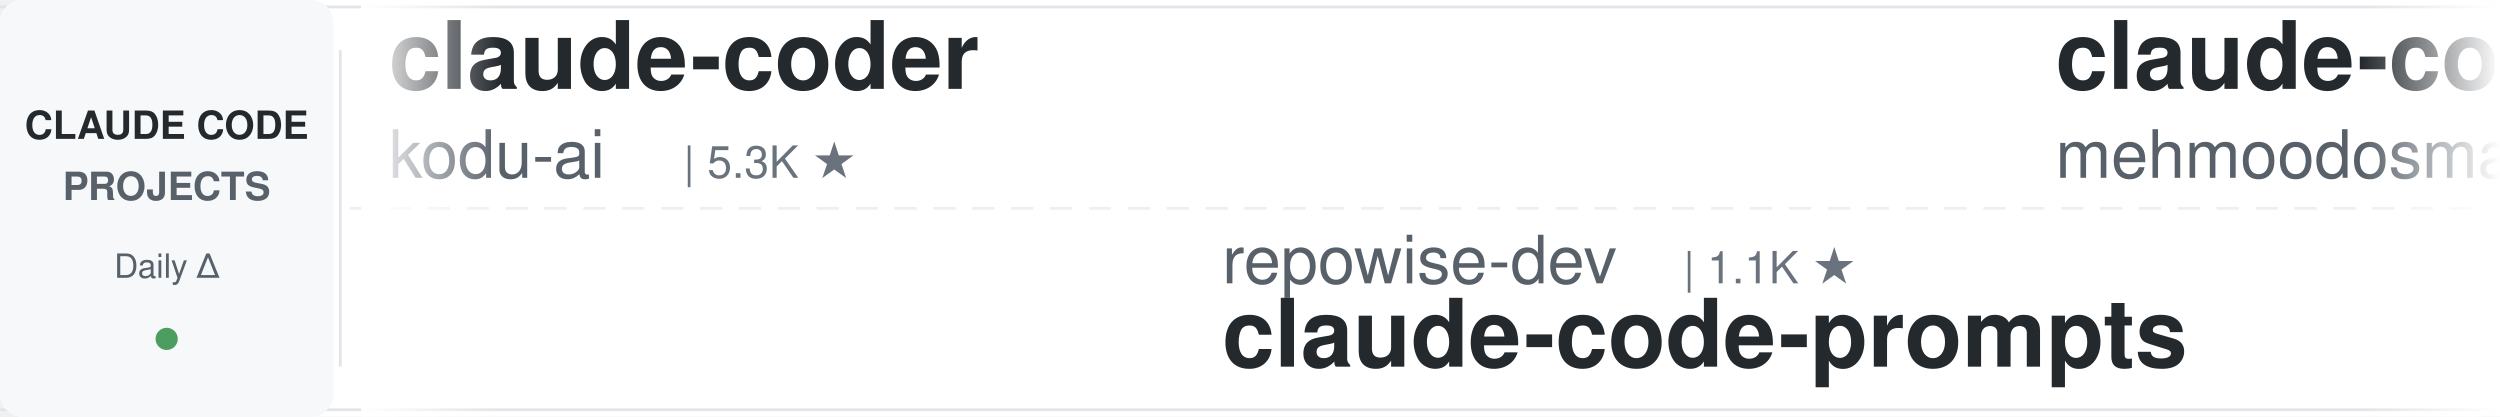
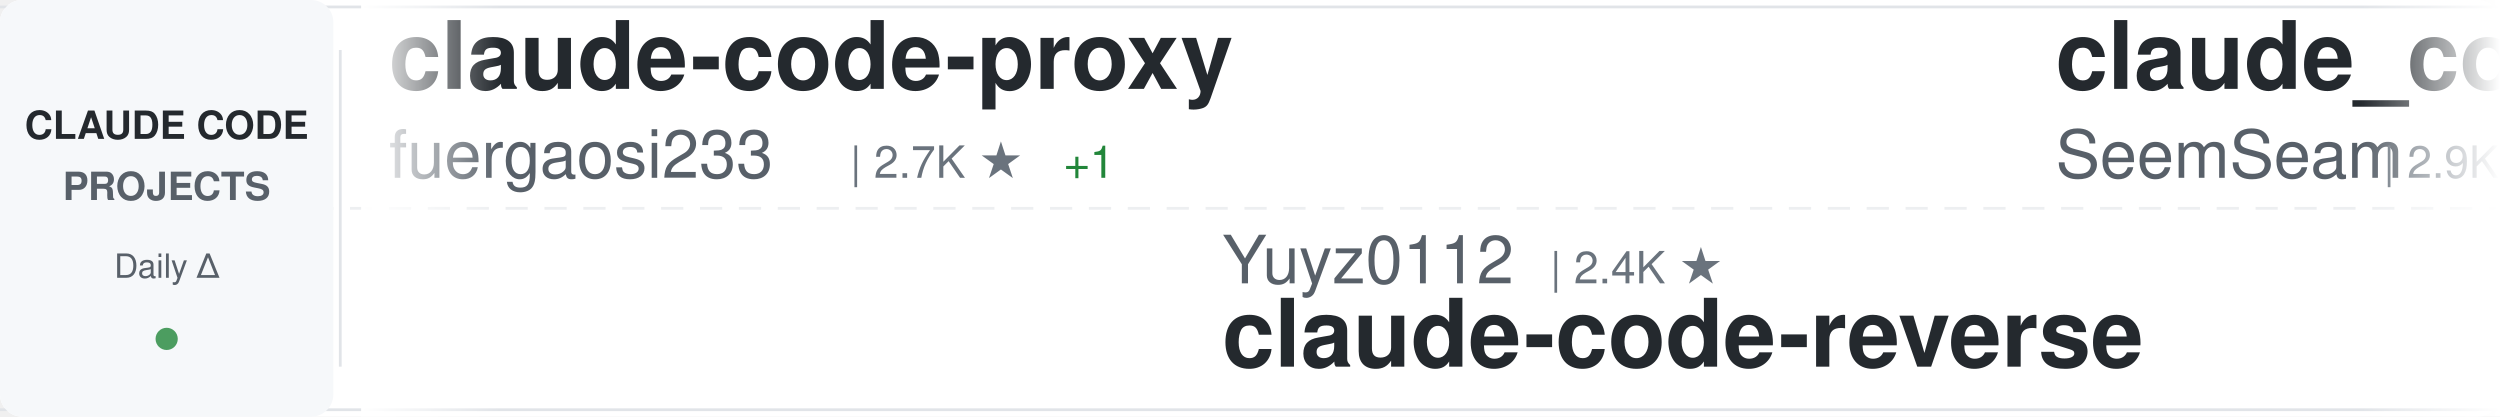
<svg xmlns="http://www.w3.org/2000/svg" width="900" height="150">
  <defs>
    <linearGradient id="awesomeLeftFade" x1="0%" y1="0%" x2="100%" y2="0%">
      <stop offset="0%" style="stop-color:#ffffff;stop-opacity:1" />
      <stop offset="100%" style="stop-color:#ffffff;stop-opacity:0" />
    </linearGradient>
    <linearGradient id="awesomeRightFade" x1="0%" y1="0%" x2="100%" y2="0%">
      <stop offset="0%" style="stop-color:#ffffff;stop-opacity:0" />
      <stop offset="100%" style="stop-color:#ffffff;stop-opacity:1" />
    </linearGradient>
  </defs>
  <rect width="900" height="150" fill="#ffffff" rx="8" />
  <rect x="0" y="2" width="900" height="1" fill="#e1e4e8" />
  <rect x="0" y="147" width="900" height="1" fill="#e1e4e8" />
  <line x1="0" y1="75" x2="900" y2="75" stroke="#e1e4e8" stroke-width="1" stroke-dasharray="8 6" opacity="0.6" />
  <rect x="0" y="0" width="120" height="150" fill="#f6f8fa" rx="8" />
  <text x="60" y="50" font-family="-apple-system, BlinkMacSystemFont, 'Segoe UI', Helvetica, Arial, sans-serif" font-size="14" font-weight="600" fill="#24292e" text-anchor="middle">CLAUDE CODE</text>
  <text x="60" y="72" font-family="-apple-system, BlinkMacSystemFont, 'Segoe UI', Helvetica, Arial, sans-serif" font-size="14" font-weight="600" fill="#586069" text-anchor="middle">PROJECTS</text>
  <text x="60" y="100" font-family="-apple-system, BlinkMacSystemFont, 'Segoe UI', Helvetica, Arial, sans-serif" font-size="12" font-weight="500" fill="#586069" text-anchor="middle">Daily Δ</text>
  <circle cx="60" cy="122" r="4" fill="#22863a" opacity="0.8" />
  <rect x="122" y="18" width="1" height="114" fill="#e1e4e8" />
  <clipPath id="awesomeTickerClip">
    <rect x="130" y="0" width="770" height="150" />
  </clipPath>
  <g clip-path="url(#awesomeTickerClip)">
    <g id="awesomeTickerItems">
      <animateTransform attributeName="transform" attributeType="XML" type="translate" from="0 0" to="-3000 0" dur="54s" repeatCount="indefinite" />
      <g transform="translate(0, 0)">
-         <text x="140" y="32" font-family="-apple-system, BlinkMacSystemFont, 'Segoe UI', Helvetica, Arial, sans-serif" font-size="34" font-weight="600" fill="#24292e">claude-coder</text>
-         <text x="140" y="64" font-family="-apple-system, BlinkMacSystemFont, 'Segoe UI', Helvetica, Arial, sans-serif" font-size="24" font-weight="400" fill="#586069">kodu-ai</text>
-         <text x="246" y="64" font-family="-apple-system, BlinkMacSystemFont, 'Segoe UI', Helvetica, Arial, sans-serif" font-size="16" font-weight="500" fill="#6a737d">| 5.3K ★</text>
+         <text x="140" y="32" font-family="-apple-system, BlinkMacSystemFont, 'Segoe UI', Helvetica, Arial, sans-serif" font-size="34" font-weight="600" fill="#24292e">claude-code-proxy</text>
+         <text x="140" y="64" font-family="-apple-system, BlinkMacSystemFont, 'Segoe UI', Helvetica, Arial, sans-serif" font-size="24" font-weight="400" fill="#586069">fuergaosi233</text>
+         <text x="306" y="64" font-family="-apple-system, BlinkMacSystemFont, 'Segoe UI', Helvetica, Arial, sans-serif" font-size="16" font-weight="500" fill="#6a737d">| 2.7K ★</text>
+         <text x="383" y="64" font-family="-apple-system, BlinkMacSystemFont, 'Segoe UI', Helvetica, Arial, sans-serif" font-size="16" font-weight="500" fill="#22863a"> +1</text>
      </g>
      <g transform="translate(300, 0)">
-         <text x="140" y="102" font-family="-apple-system, BlinkMacSystemFont, 'Segoe UI', Helvetica, Arial, sans-serif" font-size="24" font-weight="400" fill="#586069">repowise-dev</text>
-         <text x="306" y="102" font-family="-apple-system, BlinkMacSystemFont, 'Segoe UI', Helvetica, Arial, sans-serif" font-size="16" font-weight="500" fill="#6a737d">| 1.1K ★</text>
-         <text x="140" y="132" font-family="-apple-system, BlinkMacSystemFont, 'Segoe UI', Helvetica, Arial, sans-serif" font-size="34" font-weight="600" fill="#24292e">claude-code-prompts</text>
+         <text x="140" y="102" font-family="-apple-system, BlinkMacSystemFont, 'Segoe UI', Helvetica, Arial, sans-serif" font-size="24" font-weight="400" fill="#586069">Yuyz0112</text>
+         <text x="258" y="102" font-family="-apple-system, BlinkMacSystemFont, 'Segoe UI', Helvetica, Arial, sans-serif" font-size="16" font-weight="500" fill="#6a737d">| 2.4K ★</text>
+         <text x="140" y="132" font-family="-apple-system, BlinkMacSystemFont, 'Segoe UI', Helvetica, Arial, sans-serif" font-size="34" font-weight="600" fill="#24292e">claude-code-reverse</text>
      </g>
      <g transform="translate(600, 0)">
-         <text x="140" y="32" font-family="-apple-system, BlinkMacSystemFont, 'Segoe UI', Helvetica, Arial, sans-serif" font-size="34" font-weight="600" fill="#24292e">claude-code</text>
-         <text x="140" y="64" font-family="-apple-system, BlinkMacSystemFont, 'Segoe UI', Helvetica, Arial, sans-serif" font-size="24" font-weight="400" fill="#586069">mehmoodosman</text>
-         <text x="306" y="64" font-family="-apple-system, BlinkMacSystemFont, 'Segoe UI', Helvetica, Arial, sans-serif" font-size="16" font-weight="500" fill="#6a737d">| 167 ★</text>
+         <text x="140" y="32" font-family="-apple-system, BlinkMacSystemFont, 'Segoe UI', Helvetica, Arial, sans-serif" font-size="34" font-weight="600" fill="#24292e">claude_codex_bridge</text>
+         <text x="140" y="64" font-family="-apple-system, BlinkMacSystemFont, 'Segoe UI', Helvetica, Arial, sans-serif" font-size="24" font-weight="400" fill="#586069">SeemSeam</text>
+         <text x="258" y="64" font-family="-apple-system, BlinkMacSystemFont, 'Segoe UI', Helvetica, Arial, sans-serif" font-size="16" font-weight="500" fill="#6a737d">| 2.9K ★</text>
+         <text x="335" y="64" font-family="-apple-system, BlinkMacSystemFont, 'Segoe UI', Helvetica, Arial, sans-serif" font-size="16" font-weight="500" fill="#22863a"> +5</text>
      </g>
      <g transform="translate(900, 0)">
-         <text x="140" y="102" font-family="-apple-system, BlinkMacSystemFont, 'Segoe UI', Helvetica, Arial, sans-serif" font-size="24" font-weight="400" fill="#586069">anthropics</text>
-         <text x="282" y="102" font-family="-apple-system, BlinkMacSystemFont, 'Segoe UI', Helvetica, Arial, sans-serif" font-size="16" font-weight="500" fill="#6a737d">| 868 ★</text>
-         <text x="350" y="102" font-family="-apple-system, BlinkMacSystemFont, 'Segoe UI', Helvetica, Arial, sans-serif" font-size="16" font-weight="500" fill="#22863a"> +2</text>
-         <text x="140" y="132" font-family="-apple-system, BlinkMacSystemFont, 'Segoe UI', Helvetica, Arial, sans-serif" font-size="34" font-weight="600" fill="#24292e">claude-code-base-action</text>
+         <text x="140" y="102" font-family="-apple-system, BlinkMacSystemFont, 'Segoe UI', Helvetica, Arial, sans-serif" font-size="24" font-weight="400" fill="#586069">frankbria</text>
+         <text x="270" y="102" font-family="-apple-system, BlinkMacSystemFont, 'Segoe UI', Helvetica, Arial, sans-serif" font-size="16" font-weight="500" fill="#6a737d">| 9.3K ★</text>
+         <text x="347" y="102" font-family="-apple-system, BlinkMacSystemFont, 'Segoe UI', Helvetica, Arial, sans-serif" font-size="16" font-weight="500" fill="#22863a"> +4</text>
+         <text x="140" y="132" font-family="-apple-system, BlinkMacSystemFont, 'Segoe UI', Helvetica, Arial, sans-serif" font-size="34" font-weight="600" fill="#24292e">ralph-claude-code</text>
      </g>
      <g transform="translate(1200, 0)">
-         <text x="140" y="32" font-family="-apple-system, BlinkMacSystemFont, 'Segoe UI', Helvetica, Arial, sans-serif" font-size="34" font-weight="600" fill="#24292e">claude-code-source-code-...</text>
-         <text x="140" y="64" font-family="-apple-system, BlinkMacSystemFont, 'Segoe UI', Helvetica, Arial, sans-serif" font-size="24" font-weight="400" fill="#586069">ghuntley</text>
-         <text x="258" y="64" font-family="-apple-system, BlinkMacSystemFont, 'Segoe UI', Helvetica, Arial, sans-serif" font-size="16" font-weight="500" fill="#6a737d">| 982 ★</text>
+         <text x="140" y="32" font-family="-apple-system, BlinkMacSystemFont, 'Segoe UI', Helvetica, Arial, sans-serif" font-size="34" font-weight="600" fill="#24292e">claude-code</text>
+         <text x="140" y="64" font-family="-apple-system, BlinkMacSystemFont, 'Segoe UI', Helvetica, Arial, sans-serif" font-size="24" font-weight="400" fill="#586069">VineeTagarwaL-code</text>
+         <text x="378" y="64" font-family="-apple-system, BlinkMacSystemFont, 'Segoe UI', Helvetica, Arial, sans-serif" font-size="16" font-weight="500" fill="#6a737d">| 276 ★</text>
      </g>
      <g transform="translate(1500, 0)">
-         <text x="140" y="102" font-family="-apple-system, BlinkMacSystemFont, 'Segoe UI', Helvetica, Arial, sans-serif" font-size="24" font-weight="400" fill="#586069">yasasbanukaofficial</text>
-         <text x="390" y="102" font-family="-apple-system, BlinkMacSystemFont, 'Segoe UI', Helvetica, Arial, sans-serif" font-size="16" font-weight="500" fill="#6a737d">| 3.5K ★</text>
-         <text x="467" y="102" font-family="-apple-system, BlinkMacSystemFont, 'Segoe UI', Helvetica, Arial, sans-serif" font-size="16" font-weight="500" fill="#22863a"> +16</text>
+         <text x="140" y="102" font-family="-apple-system, BlinkMacSystemFont, 'Segoe UI', Helvetica, Arial, sans-serif" font-size="24" font-weight="400" fill="#586069">anthropics</text>
+         <text x="282" y="102" font-family="-apple-system, BlinkMacSystemFont, 'Segoe UI', Helvetica, Arial, sans-serif" font-size="16" font-weight="500" fill="#6a737d">| 131.5K ★</text>
+         <text x="377" y="102" font-family="-apple-system, BlinkMacSystemFont, 'Segoe UI', Helvetica, Arial, sans-serif" font-size="16" font-weight="500" fill="#22863a"> +57</text>
        <text x="140" y="132" font-family="-apple-system, BlinkMacSystemFont, 'Segoe UI', Helvetica, Arial, sans-serif" font-size="34" font-weight="600" fill="#24292e">claude-code</text>
      </g>
      <g transform="translate(1800, 0)">
-         <text x="140" y="32" font-family="-apple-system, BlinkMacSystemFont, 'Segoe UI', Helvetica, Arial, sans-serif" font-size="34" font-weight="600" fill="#24292e">Claude-Code-Usage-Monito...</text>
-         <text x="140" y="64" font-family="-apple-system, BlinkMacSystemFont, 'Segoe UI', Helvetica, Arial, sans-serif" font-size="24" font-weight="400" fill="#586069">Maciek-roboblog</text>
-         <text x="342" y="64" font-family="-apple-system, BlinkMacSystemFont, 'Segoe UI', Helvetica, Arial, sans-serif" font-size="16" font-weight="500" fill="#6a737d">| 8.2K ★</text>
-         <text x="419" y="64" font-family="-apple-system, BlinkMacSystemFont, 'Segoe UI', Helvetica, Arial, sans-serif" font-size="16" font-weight="500" fill="#22863a"> +11</text>
+         <text x="140" y="32" font-family="-apple-system, BlinkMacSystemFont, 'Segoe UI', Helvetica, Arial, sans-serif" font-size="34" font-weight="600" fill="#24292e">claude-code</text>
+         <text x="140" y="64" font-family="-apple-system, BlinkMacSystemFont, 'Segoe UI', Helvetica, Arial, sans-serif" font-size="24" font-weight="400" fill="#586069">codeaashu</text>
+         <text x="270" y="64" font-family="-apple-system, BlinkMacSystemFont, 'Segoe UI', Helvetica, Arial, sans-serif" font-size="16" font-weight="500" fill="#6a737d">| 2.9K ★</text>
+         <text x="347" y="64" font-family="-apple-system, BlinkMacSystemFont, 'Segoe UI', Helvetica, Arial, sans-serif" font-size="16" font-weight="500" fill="#22863a"> +2</text>
      </g>
      <g transform="translate(2100, 0)">
-         <text x="140" y="102" font-family="-apple-system, BlinkMacSystemFont, 'Segoe UI', Helvetica, Arial, sans-serif" font-size="24" font-weight="400" fill="#586069">lst97</text>
-         <text x="222" y="102" font-family="-apple-system, BlinkMacSystemFont, 'Segoe UI', Helvetica, Arial, sans-serif" font-size="16" font-weight="500" fill="#6a737d">| 1.6K ★</text>
-         <text x="140" y="132" font-family="-apple-system, BlinkMacSystemFont, 'Segoe UI', Helvetica, Arial, sans-serif" font-size="34" font-weight="600" fill="#24292e">claude-code-sub-agents</text>
+         <text x="140" y="102" font-family="-apple-system, BlinkMacSystemFont, 'Segoe UI', Helvetica, Arial, sans-serif" font-size="24" font-weight="400" fill="#586069">anthropics</text>
+         <text x="282" y="102" font-family="-apple-system, BlinkMacSystemFont, 'Segoe UI', Helvetica, Arial, sans-serif" font-size="16" font-weight="500" fill="#6a737d">| 148.9K ★</text>
+         <text x="377" y="102" font-family="-apple-system, BlinkMacSystemFont, 'Segoe UI', Helvetica, Arial, sans-serif" font-size="16" font-weight="500" fill="#22863a"> +117</text>
+         <text x="140" y="132" font-family="-apple-system, BlinkMacSystemFont, 'Segoe UI', Helvetica, Arial, sans-serif" font-size="34" font-weight="600" fill="#24292e">skills</text>
      </g>
      <g transform="translate(2400, 0)">
-         <text x="140" y="32" font-family="-apple-system, BlinkMacSystemFont, 'Segoe UI', Helvetica, Arial, sans-serif" font-size="34" font-weight="600" fill="#24292e">Auto-claude-code-researc...</text>
-         <text x="140" y="64" font-family="-apple-system, BlinkMacSystemFont, 'Segoe UI', Helvetica, Arial, sans-serif" font-size="24" font-weight="400" fill="#586069">wanshuiyin</text>
-         <text x="282" y="64" font-family="-apple-system, BlinkMacSystemFont, 'Segoe UI', Helvetica, Arial, sans-serif" font-size="16" font-weight="500" fill="#6a737d">| 11.8K ★</text>
-         <text x="368" y="64" font-family="-apple-system, BlinkMacSystemFont, 'Segoe UI', Helvetica, Arial, sans-serif" font-size="16" font-weight="500" fill="#22863a"> +100</text>
+         <text x="140" y="32" font-family="-apple-system, BlinkMacSystemFont, 'Segoe UI', Helvetica, Arial, sans-serif" font-size="34" font-weight="600" fill="#24292e">claude-code-analysis</text>
+         <text x="140" y="64" font-family="-apple-system, BlinkMacSystemFont, 'Segoe UI', Helvetica, Arial, sans-serif" font-size="24" font-weight="400" fill="#586069">liuup</text>
+         <text x="222" y="64" font-family="-apple-system, BlinkMacSystemFont, 'Segoe UI', Helvetica, Arial, sans-serif" font-size="16" font-weight="500" fill="#6a737d">| 3.1K ★</text>
+         <text x="299" y="64" font-family="-apple-system, BlinkMacSystemFont, 'Segoe UI', Helvetica, Arial, sans-serif" font-size="16" font-weight="500" fill="#22863a"> +4</text>
      </g>
      <g transform="translate(2700, 0)">
-         <text x="140" y="102" font-family="-apple-system, BlinkMacSystemFont, 'Segoe UI', Helvetica, Arial, sans-serif" font-size="24" font-weight="400" fill="#586069">VoltAgent</text>
-         <text x="270" y="102" font-family="-apple-system, BlinkMacSystemFont, 'Segoe UI', Helvetica, Arial, sans-serif" font-size="16" font-weight="500" fill="#6a737d">| 21.5K ★</text>
-         <text x="356" y="102" font-family="-apple-system, BlinkMacSystemFont, 'Segoe UI', Helvetica, Arial, sans-serif" font-size="16" font-weight="500" fill="#22863a"> +75</text>
-         <text x="140" y="132" font-family="-apple-system, BlinkMacSystemFont, 'Segoe UI', Helvetica, Arial, sans-serif" font-size="34" font-weight="600" fill="#24292e">awesome-claude-code-suba...</text>
+         <text x="140" y="102" font-family="-apple-system, BlinkMacSystemFont, 'Segoe UI', Helvetica, Arial, sans-serif" font-size="24" font-weight="400" fill="#586069">Cranot</text>
+         <text x="234" y="102" font-family="-apple-system, BlinkMacSystemFont, 'Segoe UI', Helvetica, Arial, sans-serif" font-size="16" font-weight="500" fill="#6a737d">| 2.8K ★</text>
+         <text x="311" y="102" font-family="-apple-system, BlinkMacSystemFont, 'Segoe UI', Helvetica, Arial, sans-serif" font-size="16" font-weight="500" fill="#22863a"> +1</text>
+         <text x="140" y="132" font-family="-apple-system, BlinkMacSystemFont, 'Segoe UI', Helvetica, Arial, sans-serif" font-size="34" font-weight="600" fill="#24292e">claude-code-guide</text>
      </g>
      <g transform="translate(3000, 0)">
-         <text x="140" y="32" font-family="-apple-system, BlinkMacSystemFont, 'Segoe UI', Helvetica, Arial, sans-serif" font-size="34" font-weight="600" fill="#24292e">claude-coder</text>
-         <text x="140" y="64" font-family="-apple-system, BlinkMacSystemFont, 'Segoe UI', Helvetica, Arial, sans-serif" font-size="24" font-weight="400" fill="#586069">kodu-ai</text>
-         <text x="246" y="64" font-family="-apple-system, BlinkMacSystemFont, 'Segoe UI', Helvetica, Arial, sans-serif" font-size="16" font-weight="500" fill="#6a737d">| 5.3K ★</text>
+         <text x="140" y="32" font-family="-apple-system, BlinkMacSystemFont, 'Segoe UI', Helvetica, Arial, sans-serif" font-size="34" font-weight="600" fill="#24292e">claude-code-proxy</text>
+         <text x="140" y="64" font-family="-apple-system, BlinkMacSystemFont, 'Segoe UI', Helvetica, Arial, sans-serif" font-size="24" font-weight="400" fill="#586069">fuergaosi233</text>
+         <text x="306" y="64" font-family="-apple-system, BlinkMacSystemFont, 'Segoe UI', Helvetica, Arial, sans-serif" font-size="16" font-weight="500" fill="#6a737d">| 2.7K ★</text>
+         <text x="383" y="64" font-family="-apple-system, BlinkMacSystemFont, 'Segoe UI', Helvetica, Arial, sans-serif" font-size="16" font-weight="500" fill="#22863a"> +1</text>
      </g>
      <g transform="translate(3300, 0)">
-         <text x="140" y="102" font-family="-apple-system, BlinkMacSystemFont, 'Segoe UI', Helvetica, Arial, sans-serif" font-size="24" font-weight="400" fill="#586069">repowise-dev</text>
-         <text x="306" y="102" font-family="-apple-system, BlinkMacSystemFont, 'Segoe UI', Helvetica, Arial, sans-serif" font-size="16" font-weight="500" fill="#6a737d">| 1.1K ★</text>
-         <text x="140" y="132" font-family="-apple-system, BlinkMacSystemFont, 'Segoe UI', Helvetica, Arial, sans-serif" font-size="34" font-weight="600" fill="#24292e">claude-code-prompts</text>
+         <text x="140" y="102" font-family="-apple-system, BlinkMacSystemFont, 'Segoe UI', Helvetica, Arial, sans-serif" font-size="24" font-weight="400" fill="#586069">Yuyz0112</text>
+         <text x="258" y="102" font-family="-apple-system, BlinkMacSystemFont, 'Segoe UI', Helvetica, Arial, sans-serif" font-size="16" font-weight="500" fill="#6a737d">| 2.4K ★</text>
+         <text x="140" y="132" font-family="-apple-system, BlinkMacSystemFont, 'Segoe UI', Helvetica, Arial, sans-serif" font-size="34" font-weight="600" fill="#24292e">claude-code-reverse</text>
      </g>
      <g transform="translate(3600, 0)">
-         <text x="140" y="32" font-family="-apple-system, BlinkMacSystemFont, 'Segoe UI', Helvetica, Arial, sans-serif" font-size="34" font-weight="600" fill="#24292e">claude-code</text>
-         <text x="140" y="64" font-family="-apple-system, BlinkMacSystemFont, 'Segoe UI', Helvetica, Arial, sans-serif" font-size="24" font-weight="400" fill="#586069">mehmoodosman</text>
-         <text x="306" y="64" font-family="-apple-system, BlinkMacSystemFont, 'Segoe UI', Helvetica, Arial, sans-serif" font-size="16" font-weight="500" fill="#6a737d">| 167 ★</text>
+         <text x="140" y="32" font-family="-apple-system, BlinkMacSystemFont, 'Segoe UI', Helvetica, Arial, sans-serif" font-size="34" font-weight="600" fill="#24292e">claude_codex_bridge</text>
+         <text x="140" y="64" font-family="-apple-system, BlinkMacSystemFont, 'Segoe UI', Helvetica, Arial, sans-serif" font-size="24" font-weight="400" fill="#586069">SeemSeam</text>
+         <text x="258" y="64" font-family="-apple-system, BlinkMacSystemFont, 'Segoe UI', Helvetica, Arial, sans-serif" font-size="16" font-weight="500" fill="#6a737d">| 2.9K ★</text>
+         <text x="335" y="64" font-family="-apple-system, BlinkMacSystemFont, 'Segoe UI', Helvetica, Arial, sans-serif" font-size="16" font-weight="500" fill="#22863a"> +5</text>
      </g>
      <g transform="translate(3900, 0)">
-         <text x="140" y="102" font-family="-apple-system, BlinkMacSystemFont, 'Segoe UI', Helvetica, Arial, sans-serif" font-size="24" font-weight="400" fill="#586069">anthropics</text>
-         <text x="282" y="102" font-family="-apple-system, BlinkMacSystemFont, 'Segoe UI', Helvetica, Arial, sans-serif" font-size="16" font-weight="500" fill="#6a737d">| 868 ★</text>
-         <text x="350" y="102" font-family="-apple-system, BlinkMacSystemFont, 'Segoe UI', Helvetica, Arial, sans-serif" font-size="16" font-weight="500" fill="#22863a"> +2</text>
-         <text x="140" y="132" font-family="-apple-system, BlinkMacSystemFont, 'Segoe UI', Helvetica, Arial, sans-serif" font-size="34" font-weight="600" fill="#24292e">claude-code-base-action</text>
+         <text x="140" y="102" font-family="-apple-system, BlinkMacSystemFont, 'Segoe UI', Helvetica, Arial, sans-serif" font-size="24" font-weight="400" fill="#586069">frankbria</text>
+         <text x="270" y="102" font-family="-apple-system, BlinkMacSystemFont, 'Segoe UI', Helvetica, Arial, sans-serif" font-size="16" font-weight="500" fill="#6a737d">| 9.3K ★</text>
+         <text x="347" y="102" font-family="-apple-system, BlinkMacSystemFont, 'Segoe UI', Helvetica, Arial, sans-serif" font-size="16" font-weight="500" fill="#22863a"> +4</text>
+         <text x="140" y="132" font-family="-apple-system, BlinkMacSystemFont, 'Segoe UI', Helvetica, Arial, sans-serif" font-size="34" font-weight="600" fill="#24292e">ralph-claude-code</text>
      </g>
    </g>
  </g>
  <rect x="130" y="0" width="50" height="150" fill="url(#awesomeLeftFade)" />
  <rect x="850" y="0" width="50" height="150" fill="url(#awesomeRightFade)" />
</svg>
